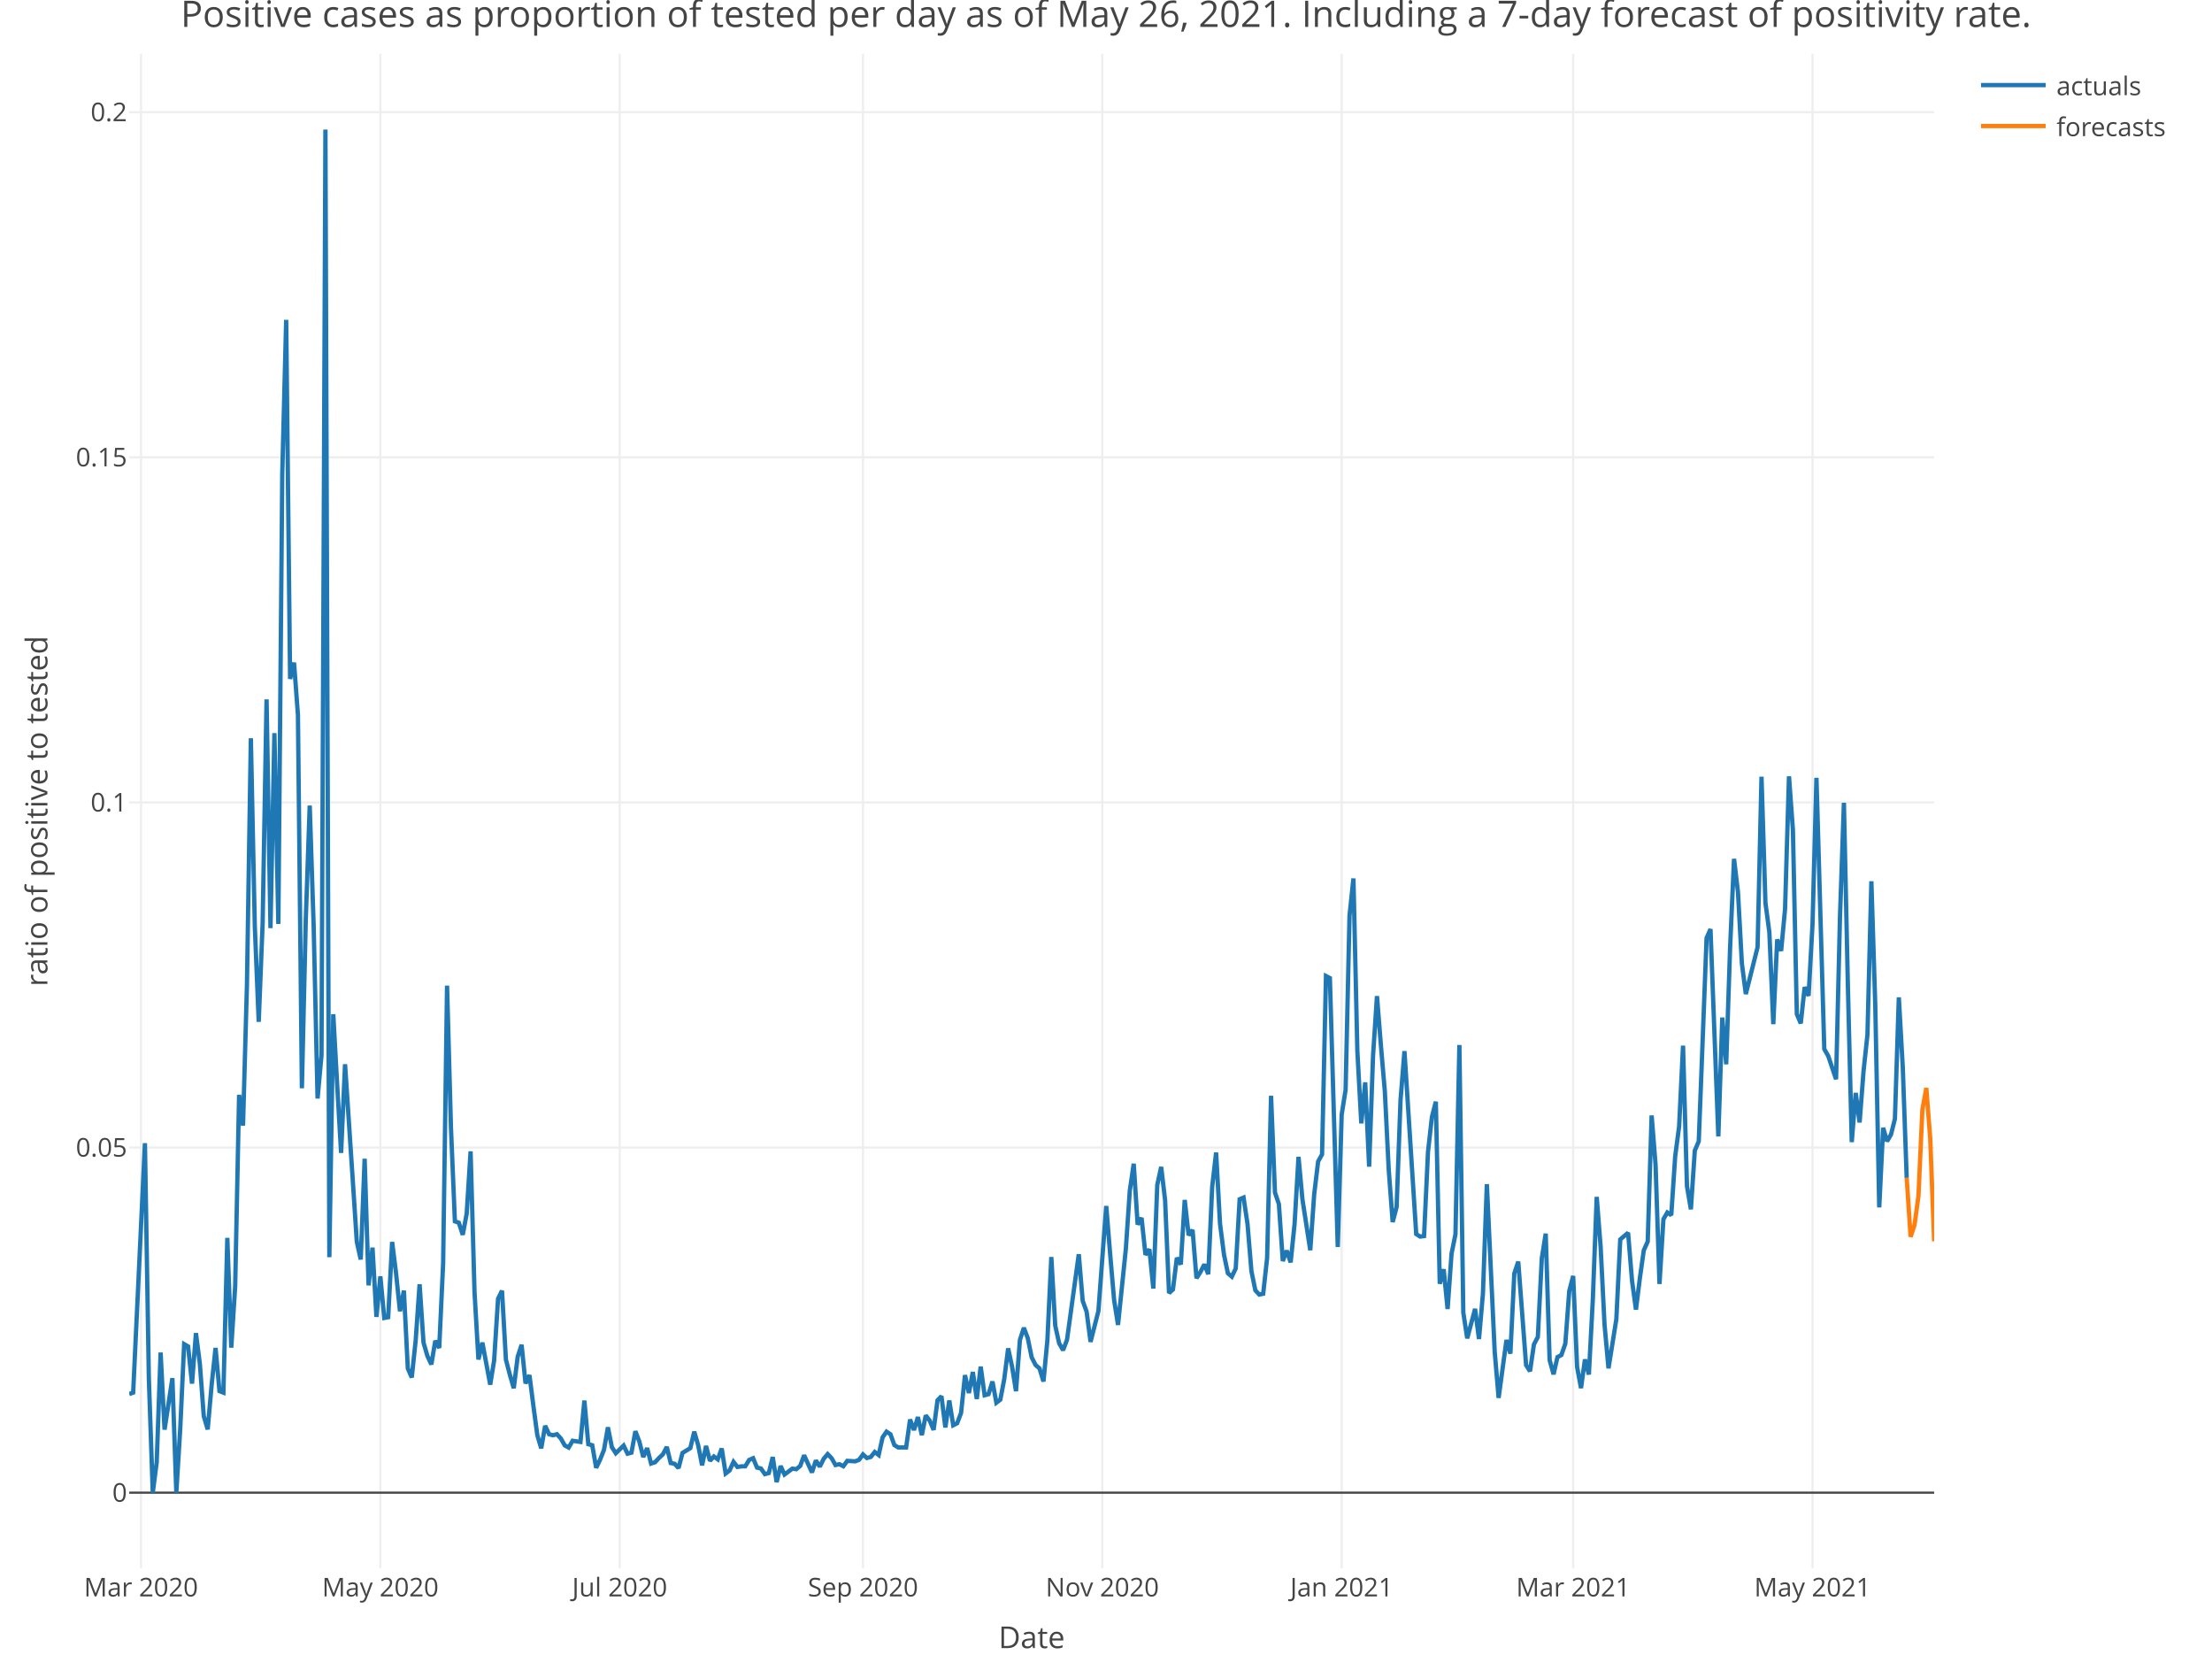
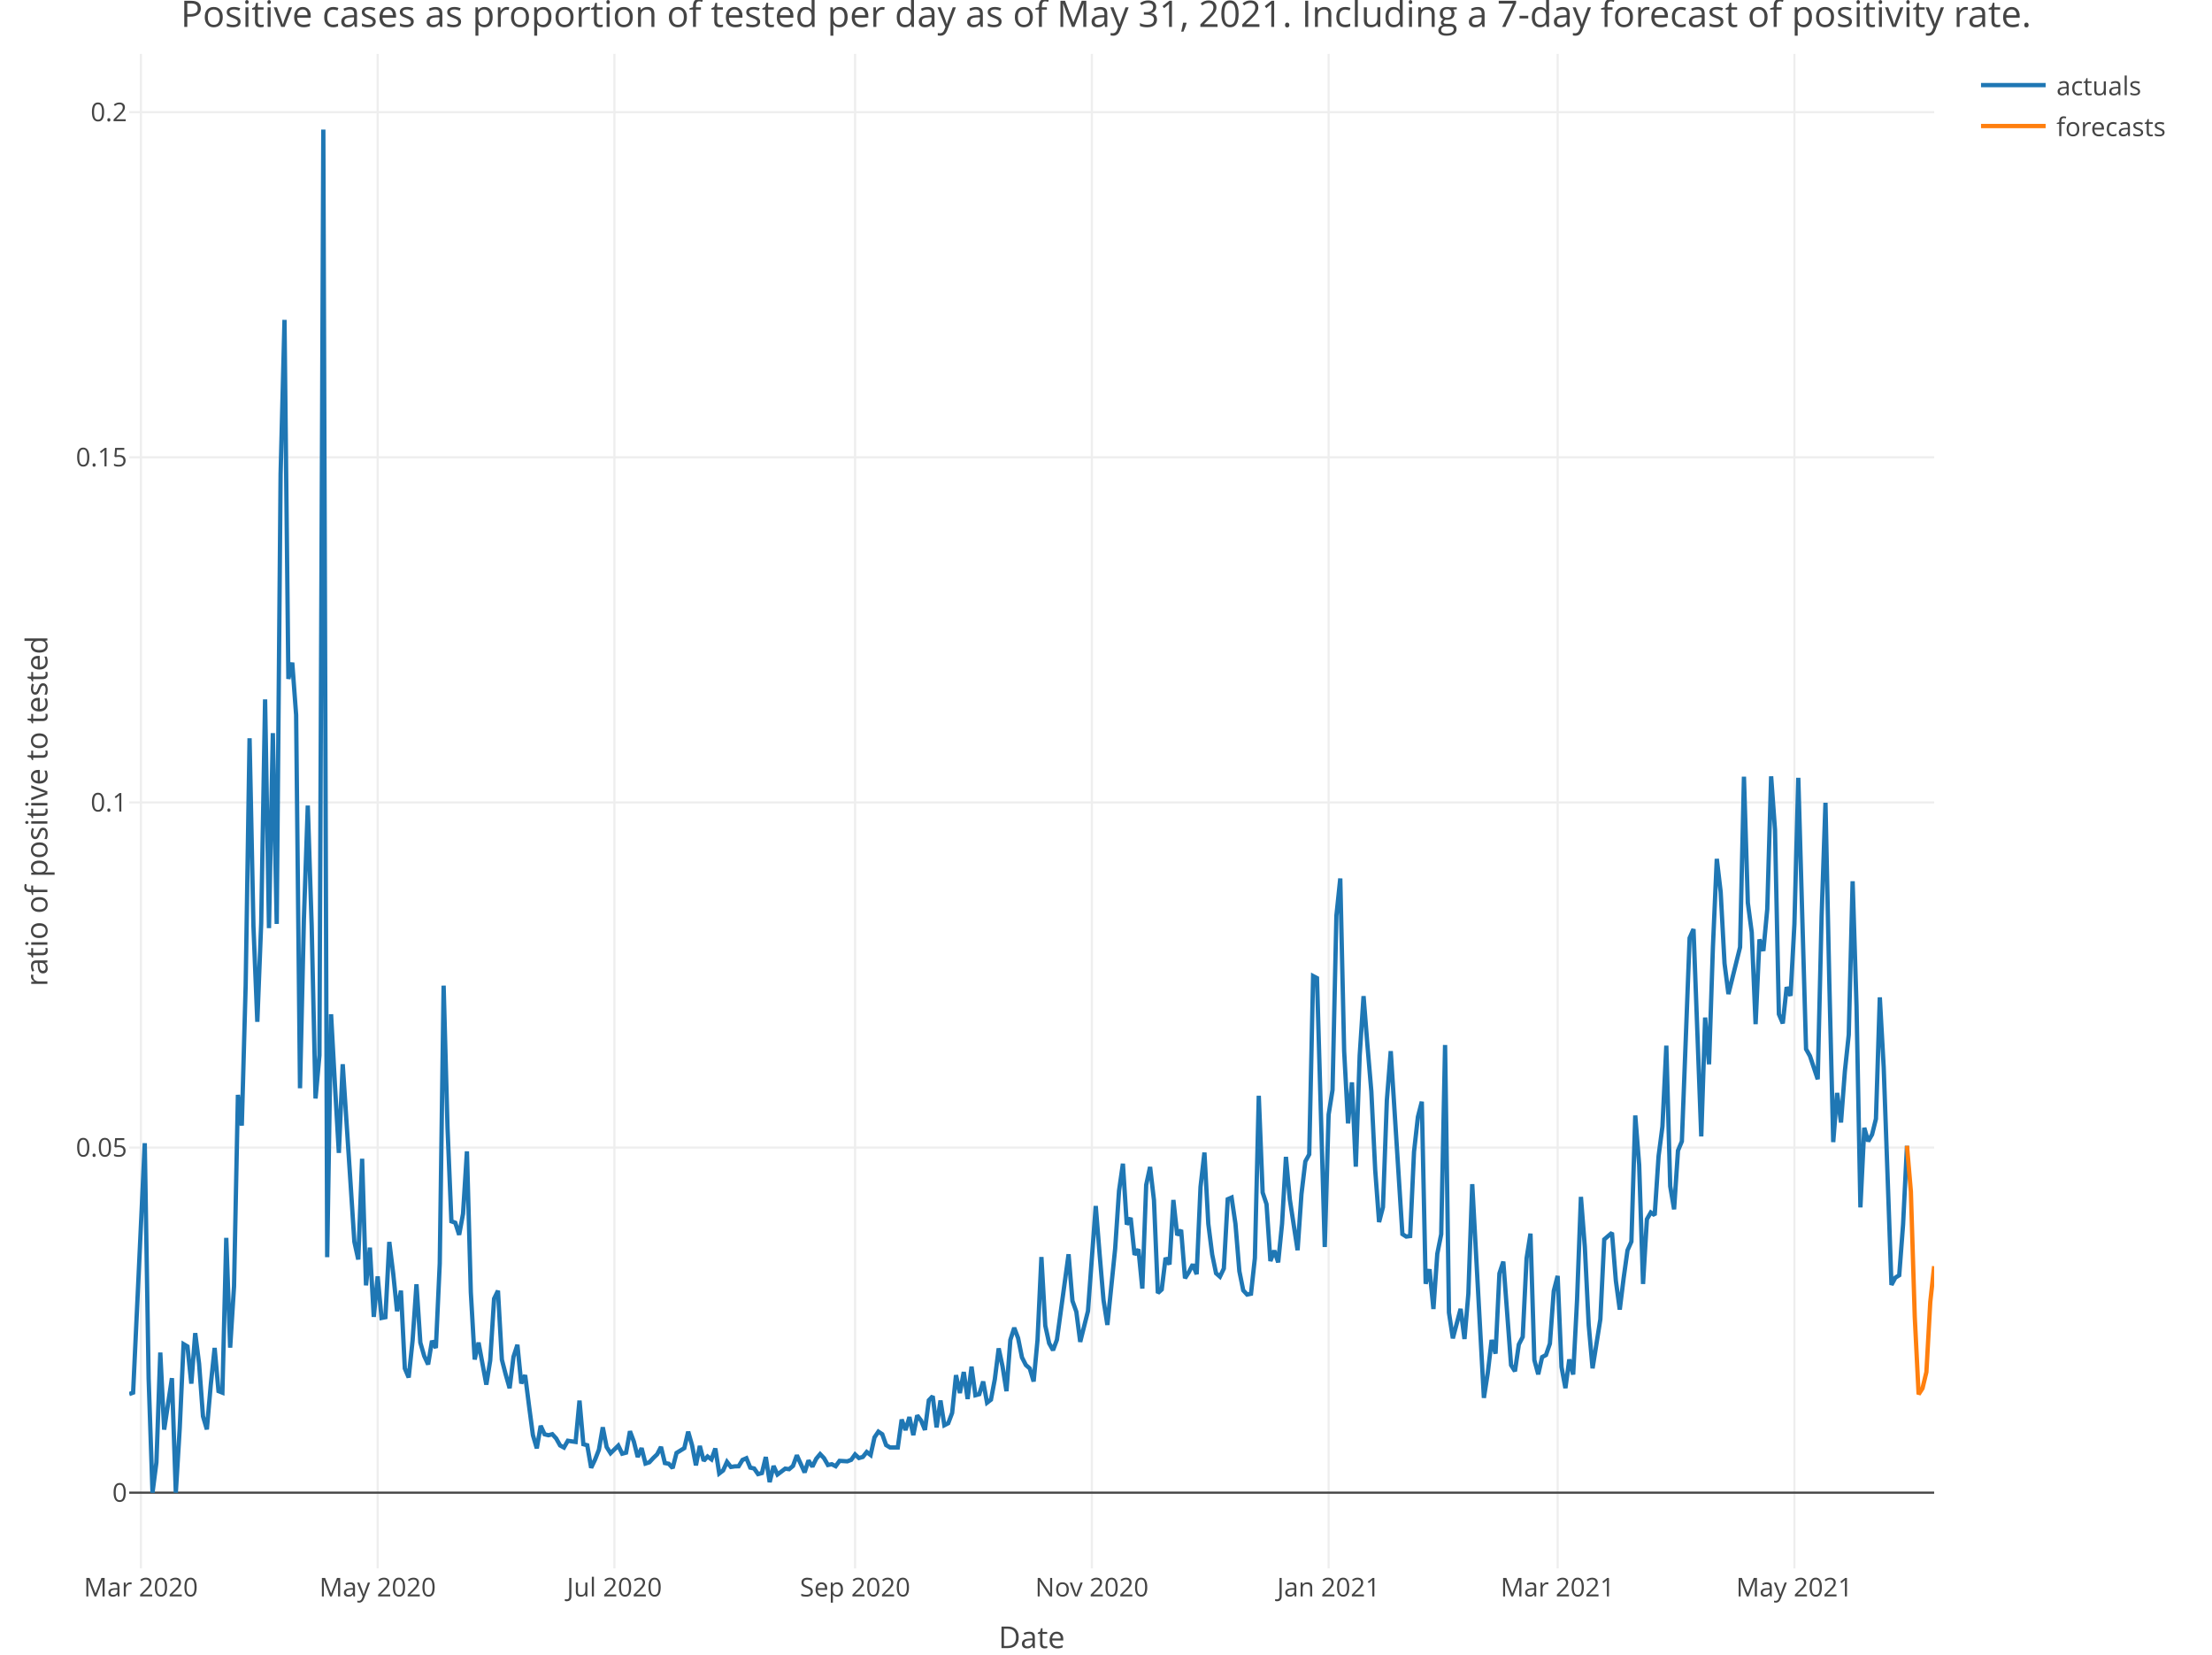
<svg xmlns="http://www.w3.org/2000/svg" class="main-svg" width="1027" height="768" style="" viewBox="0 0 1027 768">
  <rect x="0" y="0" width="1027" height="768" style="fill: rgb(255, 255, 255); fill-opacity: 1;" />
-   <defs id="defs-4ec403">
+   <defs id="defs-0db1a8">
    <g class="clips">
-       <clipPath id="clip4ec403xyplot" class="plotclip">
+       <clipPath id="clip0db1a8xyplot" class="plotclip">
        <rect width="838" height="703" />
      </clipPath>
-       <clipPath class="axesclip" id="clip4ec403x">
+       <clipPath class="axesclip" id="clip0db1a8x">
        <rect x="60" y="0" width="838" height="768" />
      </clipPath>
-       <clipPath class="axesclip" id="clip4ec403y">
+       <clipPath class="axesclip" id="clip0db1a8y">
        <rect x="0" y="25" width="1027" height="703" />
      </clipPath>
-       <clipPath class="axesclip" id="clip4ec403xy">
+       <clipPath class="axesclip" id="clip0db1a8xy">
        <rect x="60" y="25" width="838" height="703" />
      </clipPath>
    </g>
    <g class="gradients" />
  </defs>
  <g class="bglayer" />
  <g class="layer-below">
    <g class="imagelayer" />
    <g class="shapelayer" />
  </g>
  <g class="cartesianlayer">
    <g class="subplot xy">
      <g class="layer-subplot">
        <g class="shapelayer" />
        <g class="imagelayer" />
      </g>
      <g class="gridlayer">
        <g class="x">
-           <path class="xgrid crisp" transform="translate(65.47,0)" d="M0,25v703" style="stroke: rgb(238, 238, 238); stroke-opacity: 1; stroke-width: 1px;" />
-           <path class="xgrid crisp" transform="translate(176.59,0)" d="M0,25v703" style="stroke: rgb(238, 238, 238); stroke-opacity: 1; stroke-width: 1px;" />
-           <path class="xgrid crisp" transform="translate(287.72,0)" d="M0,25v703" style="stroke: rgb(238, 238, 238); stroke-opacity: 1; stroke-width: 1px;" />
-           <path class="xgrid crisp" transform="translate(400.67,0)" d="M0,25v703" style="stroke: rgb(238, 238, 238); stroke-opacity: 1; stroke-width: 1px;" />
-           <path class="xgrid crisp" transform="translate(511.79,0)" d="M0,25v703" style="stroke: rgb(238, 238, 238); stroke-opacity: 1; stroke-width: 1px;" />
-           <path class="xgrid crisp" transform="translate(622.92,0)" d="M0,25v703" style="stroke: rgb(238, 238, 238); stroke-opacity: 1; stroke-width: 1px;" />
-           <path class="xgrid crisp" transform="translate(730.4,0)" d="M0,25v703" style="stroke: rgb(238, 238, 238); stroke-opacity: 1; stroke-width: 1px;" />
-           <path class="xgrid crisp" transform="translate(841.53,0)" d="M0,25v703" style="stroke: rgb(238, 238, 238); stroke-opacity: 1; stroke-width: 1px;" />
+           <path class="xgrid crisp" transform="translate(65.41,0)" d="M0,25v703" style="stroke: rgb(238, 238, 238); stroke-opacity: 1; stroke-width: 1px;" />
+           <path class="xgrid crisp" transform="translate(175.34,0)" d="M0,25v703" style="stroke: rgb(238, 238, 238); stroke-opacity: 1; stroke-width: 1px;" />
+           <path class="xgrid crisp" transform="translate(285.27,0)" d="M0,25v703" style="stroke: rgb(238, 238, 238); stroke-opacity: 1; stroke-width: 1px;" />
+           <path class="xgrid crisp" transform="translate(397,0)" d="M0,25v703" style="stroke: rgb(238, 238, 238); stroke-opacity: 1; stroke-width: 1px;" />
+           <path class="xgrid crisp" transform="translate(506.93,0)" d="M0,25v703" style="stroke: rgb(238, 238, 238); stroke-opacity: 1; stroke-width: 1px;" />
+           <path class="xgrid crisp" transform="translate(616.86,0)" d="M0,25v703" style="stroke: rgb(238, 238, 238); stroke-opacity: 1; stroke-width: 1px;" />
+           <path class="xgrid crisp" transform="translate(723.19,0)" d="M0,25v703" style="stroke: rgb(238, 238, 238); stroke-opacity: 1; stroke-width: 1px;" />
+           <path class="xgrid crisp" transform="translate(833.12,0)" d="M0,25v703" style="stroke: rgb(238, 238, 238); stroke-opacity: 1; stroke-width: 1px;" />
        </g>
        <g class="y">
          <path class="ygrid crisp" transform="translate(0,532.65)" d="M60,0h838" style="stroke: rgb(238, 238, 238); stroke-opacity: 1; stroke-width: 1px;" />
          <path class="ygrid crisp" transform="translate(0,372.46)" d="M60,0h838" style="stroke: rgb(238, 238, 238); stroke-opacity: 1; stroke-width: 1px;" />
          <path class="ygrid crisp" transform="translate(0,212.26)" d="M60,0h838" style="stroke: rgb(238, 238, 238); stroke-opacity: 1; stroke-width: 1px;" />
          <path class="ygrid crisp" transform="translate(0,52.06)" d="M60,0h838" style="stroke: rgb(238, 238, 238); stroke-opacity: 1; stroke-width: 1px;" />
        </g>
      </g>
      <g class="zerolinelayer">
        <path class="yzl zl crisp" transform="translate(0,692.85)" d="M60,0h838" style="stroke: rgb(68, 68, 68); stroke-opacity: 1; stroke-width: 1px;" />
      </g>
      <path class="xlines-below" />
      <path class="ylines-below" />
      <g class="overlines-below" />
      <g class="xaxislayer-below" />
      <g class="yaxislayer-below" />
      <g class="overaxes-below" />
-       <g class="plot" transform="translate(60, 25)" clip-path="url('#clip4ec403xyplot')">
+       <g class="plot" transform="translate(60, 25)" clip-path="url('#clip0db1a8xyplot')">
        <g class="scatterlayer mlayer">
-           <g class="trace scatter traceef93a1" style="stroke-miterlimit: 2; opacity: 1;">
+           <g class="trace scatter trace90157d" style="stroke-miterlimit: 2; opacity: 1;">
            <g class="fills" />
            <g class="errorbars" />
            <g class="lines">
-               <path class="js-line" d="M0,622.08L1.82,621.42L7.29,505.63L9.11,614.89L10.93,667.85L12.75,653.8L14.57,602.8L16.4,638.59L20.04,614.7L21.86,667.85L23.68,638.18L25.5,598.9L27.33,599.97L29.15,617.23L30.97,593.79L32.79,608L34.61,632.36L36.43,638.47L38.26,617.81L40.08,600.66L41.9,620.7L43.72,621.42L45.54,549.58L47.37,600.54L49.19,572.07L51.01,483.2L52.83,497.46L54.65,432.27L56.47,317.67L58.3,404.9L60.12,449.29L61.94,403.44L63.76,299.64L65.58,405.8L67.4,315.31L69.23,403.85L71.05,194.99L72.87,123.47L74.69,290.13L76.51,282.57L78.33,306.88L80.16,480.13L81.98,401.54L83.8,348.91L85.62,404.5L87.44,484.89L89.27,464.79L91.09,35.15L92.91,558.54L94.73,445.78L96.55,478.64L98.37,510.14L100.2,468.98L103.84,523.68L105.66,551.37L107.48,559.61L109.3,512.85L111.13,571.63L112.95,554.1L114.77,586.26L116.59,567.44L118.41,586.75L120.23,586.4L122.06,551.47L123.88,566L125.7,583.63L127.52,574.06L129.34,610.19L131.17,614.38L132.99,597.21L134.81,571.12L136.63,598.21L138.45,604.43L140.27,608.32L142.1,597.34L143.92,600.68L145.74,561.46L147.56,432.5L149.38,498.58L151.2,541.9L153.03,542.55L154.85,548.15L156.67,538.38L158.49,509.42L160.31,574.73L162.13,606.03L163.96,598.19L167.6,617.71L169.42,606.46L171.24,577.83L173.07,574.11L174.89,606.1L176.71,613.07L178.53,619.36L180.35,604.76L182.17,599.22L184,617.15L185.82,613.3L187.64,627.52L189.46,641.13L191.28,647.27L193.1,636.81L194.93,640.74L196.75,641.19L198.57,640.71L200.39,642.7L202.21,645.92L204.03,646.9L205.86,643.75L209.5,644.3L211.32,625.1L213.14,645.35L214.97,645.84L216.79,656.3L218.61,652.54L220.43,647.93L222.25,637.5L224.07,646.68L225.9,649.53L229.54,646L231.36,649.76L233.18,649.27L235,639.33L236.83,644.1L238.65,651.29L240.47,647.16L242.29,654.33L244.11,653.74L245.93,651.78L247.76,650.06L249.58,646.61L251.4,654.1L253.22,654.43L255.04,656.44L256.87,649.41L260.51,647.17L262.33,639.54L264.15,645.81L265.97,655.16L267.8,646.16L269.62,653.06L271.44,651.06L273.26,652.39L275.08,647.33L276.9,658.93L278.73,657.55L280.55,653.55L282.37,655.91L284.19,655.64L286.01,655.6L287.83,652.64L289.66,651.86L291.48,656.22L293.3,656.63L295.12,659.23L296.94,658.74L298.77,651.31L300.59,662.95L302.41,655.46L304.23,659.41L306.05,658.07L307.87,656.69L309.7,656.95L311.52,655.44L313.34,650.49L316.98,658.45L318.8,652.9L320.63,655.77L322.45,652.09L324.27,649.95L326.09,651.84L327.91,655.01L329.73,654.64L331.56,655.57L333.38,653.08L337.02,653.3L338.84,652.61L340.67,650.1L342.49,651.77L344.31,651.26L346.13,648.97L347.95,650.37L349.77,642.19L351.6,639.53L353.42,640.73L355.24,645.77L357.06,646.85L360.7,646.86L362.53,633.9L364.35,638.78L366.17,632.76L367.99,641.13L369.81,631.99L371.63,634.36L373.46,638.71L375.28,624.97L377.1,623.07L378.92,637.56L380.74,625.07L382.57,636.55L384.39,635.62L386.21,630.84L388.03,613.3L389.85,621.6L391.67,611.84L393.5,624.37L395.32,609.35L397.14,622.62L398.96,622.13L400.78,616.26L402.6,626.08L404.43,624.69L406.25,615.19L408.07,600.87L409.89,609.34L411.71,620.74L413.53,596.96L415.36,591.32L417.18,596.12L419,605.07L420.82,608.61L422.64,610.18L424.47,616.24L426.29,597.06L428.11,558.47L429.93,590.32L431.75,598.51L433.57,601.72L435.4,596.88L440.86,557.19L442.68,578.81L444.5,583.84L446.33,597.85L449.97,583.55L451.79,559.02L453.61,534.77L455.43,557.15L457.26,578.42L459.08,589.98L462.72,554.62L464.54,527.74L466.37,515.16L468.19,543.38L470.01,540.29L471.83,557.44L473.65,554.88L475.47,573.11L477.3,525L479.12,516.66L480.94,532.08L482.76,575.19L484.58,573.54L486.4,558.83L488.23,561.9L490.05,531.98L491.87,548.35L493.69,545.91L495.51,568.32L497.33,565.44L499.16,561.88L500.98,566.43L502.8,525.89L504.62,509.97L506.44,543.03L508.27,557.32L510.09,566.01L511.91,567.58L513.73,563.81L515.55,531.65L517.37,530.86L519.2,543.11L521.02,565.06L522.84,573.94L524.66,575.9L526.48,575.51L528.3,558.98L530.13,483.63L531.95,528.53L533.77,533.92L535.59,560.34L537.41,555.49L539.23,560.95L541.06,543.05L542.88,511.99L544.7,531.69L548.34,555.31L550.17,529.24L551.99,514.11L553.81,510.83L555.63,428.06L557.45,429L561.1,553.82L562.92,492.37L564.74,480.92L566.56,400.04L568.38,382.75L570.2,462.85L572.03,496.43L573.85,477.4L575.67,516.53L577.49,464.99L579.31,437.37L581.13,460.25L582.96,481.58L584.78,518.12L586.6,542.24L588.42,535.31L590.24,485.67L592.07,462.9L597.53,547.82L599.35,548.98L601.17,548.74L603,509.64L604.82,493.44L606.64,486.36L608.46,570.9L610.28,564.15L612.1,582.6L613.93,556.94L615.75,547.88L617.57,460.05L619.39,584.25L621.21,596.21L624.86,582.53L626.68,596.52L628.5,575.5L630.32,524.65L633.97,602.43L635.79,623.85L639.43,596.97L641.25,603.31L643.07,566.1L644.9,560.6L648.54,608.64L650.36,611.49L652.18,599.06L654,595.56L655.83,559.07L657.65,547.61L659.47,606.29L661.29,612.9L663.11,604.92L664.93,603.95L666.76,598.67L668.58,574.24L670.4,567.25L672.22,609.51L674.04,619.33L675.87,606L677.69,613L679.51,578.51L681.33,530.56L683.15,553.71L684.97,589.98L686.8,610.13L690.44,587.36L692.26,550.3L695.9,547.22L697.73,569.5L699.55,582.88L701.37,568.25L703.19,555.34L705.01,551.3L706.83,492.76L708.66,515.7L710.48,570.98L712.3,540.92L714.12,537.8L715.94,539.02L717.77,511.69L719.59,497.87L721.41,460.36L723.23,525.56L725.05,536.33L726.87,509.07L728.7,504.77L730.52,457.78L732.34,410.4L734.16,406.27L737.8,502.5L739.63,447.31L741.45,469.01L743.27,414.62L745.09,373.65L746.91,389L748.73,422.22L750.56,436.4L756.02,414.64L757.84,335.52L759.67,394.07L761.49,407.72L763.31,450.38L765.13,411.05L766.95,416.38L768.77,397.02L770.6,335.35L772.42,360.18L774.24,445.72L776.06,450.03L777.88,433.2L779.7,437.22L781.53,403.9L783.35,336.05L786.99,461.96L788.81,465.14L792.46,475.95L794.28,400.49L796.1,347.63L797.92,431.56L799.74,505.13L801.57,482.29L803.39,496.01L805.21,472.22L807.03,455.27L808.85,384.05L810.67,441.9L812.5,535.43L814.32,498.5L816.14,504.74L817.96,501.61L819.78,494.35L821.6,437.94L823.43,470.37L825.25,521.72" style="vector-effect: non-scaling-stroke; fill: none; stroke: rgb(31, 119, 180); stroke-opacity: 1; stroke-width: 2px; opacity: 1;" />
+               <path class="js-line" d="M0,622.08L1.8,621.42L7.21,505.63L9.01,614.89L10.81,667.85L12.62,653.8L14.42,602.8L16.22,638.59L19.82,614.7L21.63,667.85L23.43,638.18L25.23,598.9L27.03,599.97L28.83,617.23L30.64,593.79L32.44,608L34.24,632.36L36.04,638.47L37.85,617.81L39.65,600.66L41.45,620.7L43.25,621.42L45.05,549.58L46.86,600.54L48.66,572.07L50.46,483.2L52.26,497.46L54.06,432.27L55.87,317.67L57.67,404.9L59.47,449.29L61.27,403.44L63.08,299.64L64.88,405.8L66.68,315.31L68.48,403.85L70.28,194.99L72.09,123.47L73.89,290.13L75.69,282.57L77.49,306.88L79.29,480.13L81.1,401.54L82.9,348.91L84.7,404.5L86.5,484.89L88.31,464.79L90.11,35.15L91.91,558.54L93.71,445.78L95.51,478.64L97.32,510.14L99.12,468.98L102.72,523.68L104.52,551.37L106.33,559.61L108.13,512.85L109.93,571.63L111.73,554.1L113.54,586.26L115.34,567.44L117.14,586.75L118.94,586.4L120.74,551.47L122.55,566L124.35,583.63L126.15,574.06L127.95,610.19L129.75,614.38L131.56,597.21L133.36,571.12L135.16,598.21L136.96,604.43L138.77,608.32L140.57,597.34L142.37,600.68L144.17,561.46L145.97,432.5L147.78,498.58L149.58,541.9L151.38,542.55L153.18,548.15L154.98,538.38L156.79,509.42L158.59,574.73L160.39,606.03L162.19,598.19L165.8,617.71L167.6,606.46L169.4,577.83L171.2,574.11L173.01,606.1L174.81,613.07L176.61,619.36L178.41,604.76L180.22,599.22L182.02,617.15L183.82,613.3L185.62,627.52L187.42,641.13L189.23,647.27L191.03,636.81L192.83,640.74L194.63,641.19L196.43,640.71L198.24,642.7L200.04,645.92L201.84,646.9L203.64,643.75L207.25,644.3L209.05,625.1L210.85,645.35L212.65,645.84L214.46,656.3L216.26,652.54L218.06,647.93L219.86,637.5L221.66,646.68L223.47,649.53L227.07,646L228.87,649.76L230.68,649.27L232.48,639.33L234.28,644.1L236.08,651.29L237.88,647.16L239.69,654.33L241.49,653.74L243.29,651.78L245.09,650.06L246.89,646.61L248.7,654.1L250.5,654.43L252.3,656.44L254.1,649.41L257.71,647.17L259.51,639.54L261.31,645.81L263.11,655.16L264.92,646.16L266.72,653.06L268.52,651.06L270.32,652.39L272.12,647.33L273.93,658.93L275.73,657.55L277.53,653.55L279.33,655.91L281.14,655.64L282.94,655.6L284.74,652.64L286.54,651.86L288.34,656.22L290.15,656.63L291.95,659.23L293.75,658.74L295.55,651.31L297.35,662.95L299.16,655.46L300.96,659.41L302.76,658.07L304.56,656.69L306.37,656.95L308.17,655.44L309.97,650.49L313.57,658.45L315.38,652.9L317.18,655.77L318.98,652.09L320.78,649.95L322.58,651.84L324.39,655.01L326.19,654.64L327.99,655.57L329.79,653.08L333.4,653.3L335.2,652.61L337,650.1L338.8,651.77L340.61,651.26L342.41,648.97L344.21,650.37L346.01,642.19L347.82,639.53L349.62,640.73L351.42,645.77L353.22,646.85L356.83,646.86L358.63,633.9L360.43,638.78L362.23,632.76L364.03,641.13L365.84,631.99L367.64,634.36L369.44,638.71L371.24,624.97L373.05,623.07L374.85,637.56L376.65,625.07L378.45,636.55L380.25,635.62L382.06,630.84L383.86,613.3L385.66,621.6L387.46,611.84L389.26,624.37L391.07,609.35L392.87,622.62L394.67,622.13L396.47,616.26L398.28,626.08L400.08,624.69L401.88,615.19L403.68,600.87L405.48,609.34L407.29,620.74L409.09,596.96L410.89,591.32L412.69,596.12L414.49,605.07L416.3,608.61L418.1,610.18L419.9,616.24L421.7,597.06L423.51,558.47L425.31,590.32L427.11,598.51L428.91,601.72L430.71,596.88L436.12,557.19L437.92,578.81L439.72,583.84L441.53,597.85L445.13,583.55L446.93,559.02L448.74,534.77L450.54,557.15L452.34,578.42L454.14,589.98L457.75,554.62L459.55,527.74L461.35,515.16L463.15,543.38L464.95,540.29L466.76,557.44L468.56,554.88L470.36,573.11L472.16,525L473.97,516.66L475.77,532.08L477.57,575.19L479.37,573.54L481.17,558.83L482.98,561.9L484.78,531.98L486.58,548.35L488.38,545.91L490.18,568.32L491.99,565.44L493.79,561.88L495.59,566.43L497.39,525.89L499.2,509.97L501,543.03L502.8,557.32L504.6,566.01L506.4,567.58L508.21,563.81L510.01,531.65L511.81,530.86L513.61,543.11L515.42,565.06L517.22,573.94L519.02,575.9L520.82,575.51L522.62,558.98L524.43,483.63L526.23,528.53L528.03,533.92L529.83,560.34L531.63,555.49L533.44,560.95L535.24,543.05L537.04,511.99L538.84,531.69L542.45,555.31L544.25,529.24L546.05,514.11L547.85,510.83L549.66,428.06L551.46,429L555.06,553.82L556.86,492.37L558.67,480.92L560.47,400.04L562.27,382.75L564.07,462.85L565.88,496.43L567.68,477.4L569.48,516.53L571.28,464.99L573.08,437.37L574.89,460.25L576.69,481.58L578.49,518.12L580.29,542.24L582.09,535.31L583.9,485.67L585.7,462.9L591.11,547.82L592.91,548.98L594.71,548.74L596.51,509.64L598.31,493.44L600.12,486.36L601.92,570.9L603.72,564.15L605.52,582.6L607.32,556.94L609.13,547.88L610.93,460.05L612.73,584.25L614.53,596.21L618.14,582.53L619.94,596.52L621.74,575.5L623.54,524.65L628.95,623.85L630.75,612.26L632.55,596.97L634.36,603.31L636.16,566.1L637.96,560.6L641.57,608.64L643.37,611.49L645.17,599.06L646.97,595.56L648.77,559.07L650.58,547.61L652.38,606.29L654.18,612.9L655.98,604.92L657.78,603.95L659.59,598.67L661.39,574.24L663.19,567.25L664.99,609.51L666.8,619.33L668.6,606L670.4,613L672.2,578.51L674,530.56L675.81,553.71L677.61,589.98L679.41,610.13L683.02,587.36L684.82,550.3L688.42,547.22L690.22,569.5L692.03,582.88L693.83,568.25L695.63,555.34L697.43,551.3L699.23,492.76L701.04,515.7L702.84,570.98L704.64,540.92L706.44,537.8L708.25,539.02L710.05,511.69L711.85,497.87L713.65,460.36L715.45,525.56L717.26,536.33L719.06,509.07L720.86,504.77L722.66,457.78L724.46,410.4L726.27,406.27L729.87,502.5L731.67,447.31L733.48,469.01L735.28,414.62L737.08,373.65L738.88,389L740.68,422.22L742.49,436.4L747.89,414.64L749.69,335.52L751.5,394.07L753.3,407.72L755.1,450.38L756.9,411.05L758.71,416.38L760.51,397.02L762.31,335.35L764.11,360.18L765.91,445.72L767.72,450.03L769.52,433.2L771.32,437.22L773.12,403.9L774.92,336.05L778.53,461.96L780.33,465.14L783.94,475.95L785.74,400.49L787.54,347.63L789.34,431.56L791.14,505.13L792.95,482.29L794.75,496.01L796.55,472.22L798.35,455.27L800.15,384.05L801.96,441.9L803.76,535.43L805.56,498.5L807.36,504.74L809.17,501.61L810.97,494.35L812.77,437.94L814.57,470.37L818.18,571.4L819.98,568.05L821.78,566.94L823.58,543.26L825.38,506.83" style="vector-effect: non-scaling-stroke; fill: none; stroke: rgb(31, 119, 180); stroke-opacity: 1; stroke-width: 2px; opacity: 1;" />
            </g>
            <g class="points" />
            <g class="text" />
          </g>
-           <g class="trace scatter trace9327be" style="stroke-miterlimit: 2; opacity: 1;">
+           <g class="trace scatter tracec659cb" style="stroke-miterlimit: 2; opacity: 1;">
            <g class="fills" />
            <g class="errorbars" />
            <g class="lines">
-               <path class="js-line" d="M825.25,521.72L827.07,549.07L828.89,543.58L830.71,530.14L832.53,490.09L834.36,480L836.18,503.5L838,551.18" style="vector-effect: non-scaling-stroke; fill: none; stroke: rgb(255, 127, 14); stroke-opacity: 1; stroke-width: 2px; opacity: 1;" />
+               <path class="js-line" d="M825.38,506.83L827.19,528L828.99,586.17L830.79,622.2L832.59,619.42L834.4,611.86L836.2,579.35L838,562.72" style="vector-effect: non-scaling-stroke; fill: none; stroke: rgb(255, 127, 14); stroke-opacity: 1; stroke-width: 2px; opacity: 1;" />
            </g>
            <g class="points" />
            <g class="text" />
          </g>
        </g>
      </g>
      <g class="overplot" />
      <path class="xlines-above crisp" style="fill: none;" d="M0,0" />
      <path class="ylines-above crisp" style="fill: none;" d="M0,0" />
      <g class="overlines-above" />
      <g class="xaxislayer-above">
        <g class="xtick">
-           <text text-anchor="middle" x="0" y="741" transform="translate(65.47,0)" style="font-family: 'Open Sans', verdana, arial, sans-serif; font-size: 12px; fill: rgb(68, 68, 68); fill-opacity: 1; white-space: pre;">Mar 2020</text>
+           <text text-anchor="middle" x="0" y="741" transform="translate(65.41,0)" style="font-family: 'Open Sans', verdana, arial, sans-serif; font-size: 12px; fill: rgb(68, 68, 68); fill-opacity: 1; white-space: pre;">Mar 2020</text>
        </g>
        <g class="xtick">
-           <text text-anchor="middle" x="0" y="741" transform="translate(176.59,0)" style="font-family: 'Open Sans', verdana, arial, sans-serif; font-size: 12px; fill: rgb(68, 68, 68); fill-opacity: 1; white-space: pre;">May 2020</text>
+           <text text-anchor="middle" x="0" y="741" transform="translate(175.34,0)" style="font-family: 'Open Sans', verdana, arial, sans-serif; font-size: 12px; fill: rgb(68, 68, 68); fill-opacity: 1; white-space: pre;">May 2020</text>
        </g>
        <g class="xtick">
-           <text text-anchor="middle" x="0" y="741" transform="translate(287.72,0)" style="font-family: 'Open Sans', verdana, arial, sans-serif; font-size: 12px; fill: rgb(68, 68, 68); fill-opacity: 1; white-space: pre;">Jul 2020</text>
+           <text text-anchor="middle" x="0" y="741" transform="translate(285.27,0)" style="font-family: 'Open Sans', verdana, arial, sans-serif; font-size: 12px; fill: rgb(68, 68, 68); fill-opacity: 1; white-space: pre;">Jul 2020</text>
        </g>
        <g class="xtick">
-           <text text-anchor="middle" x="0" y="741" transform="translate(400.67,0)" style="font-family: 'Open Sans', verdana, arial, sans-serif; font-size: 12px; fill: rgb(68, 68, 68); fill-opacity: 1; white-space: pre;">Sep 2020</text>
+           <text text-anchor="middle" x="0" y="741" transform="translate(397,0)" style="font-family: 'Open Sans', verdana, arial, sans-serif; font-size: 12px; fill: rgb(68, 68, 68); fill-opacity: 1; white-space: pre;">Sep 2020</text>
        </g>
        <g class="xtick">
-           <text text-anchor="middle" x="0" y="741" transform="translate(511.79,0)" style="font-family: 'Open Sans', verdana, arial, sans-serif; font-size: 12px; fill: rgb(68, 68, 68); fill-opacity: 1; white-space: pre;">Nov 2020</text>
+           <text text-anchor="middle" x="0" y="741" transform="translate(506.93,0)" style="font-family: 'Open Sans', verdana, arial, sans-serif; font-size: 12px; fill: rgb(68, 68, 68); fill-opacity: 1; white-space: pre;">Nov 2020</text>
        </g>
        <g class="xtick">
-           <text text-anchor="middle" x="0" y="741" transform="translate(622.92,0)" style="font-family: 'Open Sans', verdana, arial, sans-serif; font-size: 12px; fill: rgb(68, 68, 68); fill-opacity: 1; white-space: pre;">Jan 2021</text>
+           <text text-anchor="middle" x="0" y="741" transform="translate(616.86,0)" style="font-family: 'Open Sans', verdana, arial, sans-serif; font-size: 12px; fill: rgb(68, 68, 68); fill-opacity: 1; white-space: pre;">Jan 2021</text>
        </g>
        <g class="xtick">
-           <text text-anchor="middle" x="0" y="741" transform="translate(730.4,0)" style="font-family: 'Open Sans', verdana, arial, sans-serif; font-size: 12px; fill: rgb(68, 68, 68); fill-opacity: 1; white-space: pre;">Mar 2021</text>
+           <text text-anchor="middle" x="0" y="741" transform="translate(723.19,0)" style="font-family: 'Open Sans', verdana, arial, sans-serif; font-size: 12px; fill: rgb(68, 68, 68); fill-opacity: 1; white-space: pre;">Mar 2021</text>
        </g>
        <g class="xtick">
-           <text text-anchor="middle" x="0" y="741" transform="translate(841.53,0)" style="font-family: 'Open Sans', verdana, arial, sans-serif; font-size: 12px; fill: rgb(68, 68, 68); fill-opacity: 1; white-space: pre;">May 2021</text>
+           <text text-anchor="middle" x="0" y="741" transform="translate(833.12,0)" style="font-family: 'Open Sans', verdana, arial, sans-serif; font-size: 12px; fill: rgb(68, 68, 68); fill-opacity: 1; white-space: pre;">May 2021</text>
        </g>
      </g>
      <g class="yaxislayer-above">
        <g class="ytick">
          <text text-anchor="end" x="59" y="4.2" transform="translate(0,692.85)" style="font-family: 'Open Sans', verdana, arial, sans-serif; font-size: 12px; fill: rgb(68, 68, 68); fill-opacity: 1; white-space: pre;">0</text>
        </g>
        <g class="ytick">
          <text text-anchor="end" x="59" y="4.2" transform="translate(0,532.65)" style="font-family: 'Open Sans', verdana, arial, sans-serif; font-size: 12px; fill: rgb(68, 68, 68); fill-opacity: 1; white-space: pre;">0.05</text>
        </g>
        <g class="ytick">
          <text text-anchor="end" x="59" y="4.2" transform="translate(0,372.46)" style="font-family: 'Open Sans', verdana, arial, sans-serif; font-size: 12px; fill: rgb(68, 68, 68); fill-opacity: 1; white-space: pre;">0.1</text>
        </g>
        <g class="ytick">
          <text text-anchor="end" x="59" y="4.2" transform="translate(0,212.26)" style="font-family: 'Open Sans', verdana, arial, sans-serif; font-size: 12px; fill: rgb(68, 68, 68); fill-opacity: 1; white-space: pre;">0.15</text>
        </g>
        <g class="ytick">
          <text text-anchor="end" x="59" y="4.2" transform="translate(0,52.06)" style="font-family: 'Open Sans', verdana, arial, sans-serif; font-size: 12px; fill: rgb(68, 68, 68); fill-opacity: 1; white-space: pre;">0.2</text>
        </g>
      </g>
      <g class="overaxes-above" />
    </g>
  </g>
  <g class="polarlayer" />
  <g class="ternarylayer" />
  <g class="geolayer" />
  <g class="funnelarealayer" />
  <g class="pielayer" />
  <g class="treemaplayer" />
  <g class="sunburstlayer" />
  <g class="glimages" />
-   <defs id="topdefs-4ec403">
+   <defs id="topdefs-0db1a8">
    <g class="clips" />
-     <clipPath id="legend4ec403">
+     <clipPath id="legend0db1a8">
      <rect width="102" height="48" x="0" y="0" />
    </clipPath>
  </defs>
  <g class="layer-above">
    <g class="imagelayer" />
    <g class="shapelayer" />
  </g>
  <g class="infolayer">
    <g class="legend" pointer-events="all" transform="translate(914.76, 25)">
      <rect class="bg" shape-rendering="crispEdges" style="stroke: rgb(68, 68, 68); stroke-opacity: 1; fill: rgb(255, 255, 255); fill-opacity: 1; stroke-width: 0px;" width="102" height="48" x="0" y="0" />
-       <g class="scrollbox" transform="translate(0, 0)" clip-path="url('#legend4ec403')">
+       <g class="scrollbox" transform="translate(0, 0)" clip-path="url('#legend0db1a8')">
        <g class="groups">
          <g class="traces" style="opacity: 1;" transform="translate(0, 14.5)">
            <text class="legendtext" text-anchor="start" x="40" y="4.68" style="font-family: 'Open Sans', verdana, arial, sans-serif; font-size: 12px; fill: rgb(68, 68, 68); fill-opacity: 1; white-space: pre;">actuals</text>
            <g class="layers" style="opacity: 1;">
              <g class="legendfill" />
              <g class="legendlines">
                <path class="js-line" d="M5,0h30" style="fill: none; stroke: rgb(31, 119, 180); stroke-opacity: 1; stroke-width: 2px;" />
              </g>
              <g class="legendsymbols">
                <g class="legendpoints" />
              </g>
            </g>
            <rect class="legendtoggle" x="0" y="-9.5" width="96.219" height="19" style="fill: rgb(0, 0, 0); fill-opacity: 0;" />
          </g>
          <g class="traces" style="opacity: 1;" transform="translate(0, 33.5)">
            <text class="legendtext" text-anchor="start" x="40" y="4.68" style="font-family: 'Open Sans', verdana, arial, sans-serif; font-size: 12px; fill: rgb(68, 68, 68); fill-opacity: 1; white-space: pre;">forecasts</text>
            <g class="layers" style="opacity: 1;">
              <g class="legendfill" />
              <g class="legendlines">
                <path class="js-line" d="M5,0h30" style="fill: none; stroke: rgb(255, 127, 14); stroke-opacity: 1; stroke-width: 2px;" />
              </g>
              <g class="legendsymbols">
                <g class="legendpoints" />
              </g>
            </g>
            <rect class="legendtoggle" x="0" y="-9.5" width="96.219" height="19" style="fill: rgb(0, 0, 0); fill-opacity: 0;" />
          </g>
        </g>
      </g>
      <rect class="scrollbar" rx="20" ry="3" width="0" height="0" style="fill: rgb(128, 139, 164); fill-opacity: 1;" x="0" y="0" />
    </g>
    <g class="g-gtitle">
-       <text class="gtitle" x="513.5" y="12.5" text-anchor="middle" dy="0em" style="font-family: 'Open Sans', verdana, arial, sans-serif; font-size: 17px; fill: rgb(68, 68, 68); opacity: 1; font-weight: normal; white-space: pre;">Positive cases as proportion of tested per day as of May 26, 2021. Including a 7-day forecast of positivity rate.</text>
+       <text class="gtitle" x="513.5" y="12.5" text-anchor="middle" dy="0em" style="font-family: 'Open Sans', verdana, arial, sans-serif; font-size: 17px; fill: rgb(68, 68, 68); opacity: 1; font-weight: normal; white-space: pre;">Positive cases as proportion of tested per day as of May 31, 2021. Including a 7-day forecast of positivity rate.</text>
    </g>
    <g class="g-xtitle" transform="translate(0,-15)">
      <text class="xtitle" x="479" y="780" text-anchor="middle" style="font-family: 'Open Sans', verdana, arial, sans-serif; font-size: 14px; fill: rgb(68, 68, 68); opacity: 1; font-weight: normal; white-space: pre;">Date</text>
    </g>
    <g class="g-ytitle">
      <text class="ytitle" transform="rotate(-90,22,376.5)" x="22" y="376.5" text-anchor="middle" style="font-family: 'Open Sans', verdana, arial, sans-serif; font-size: 14px; fill: rgb(68, 68, 68); opacity: 1; font-weight: normal; white-space: pre;">ratio of positive to tested</text>
    </g>
  </g>
</svg>
